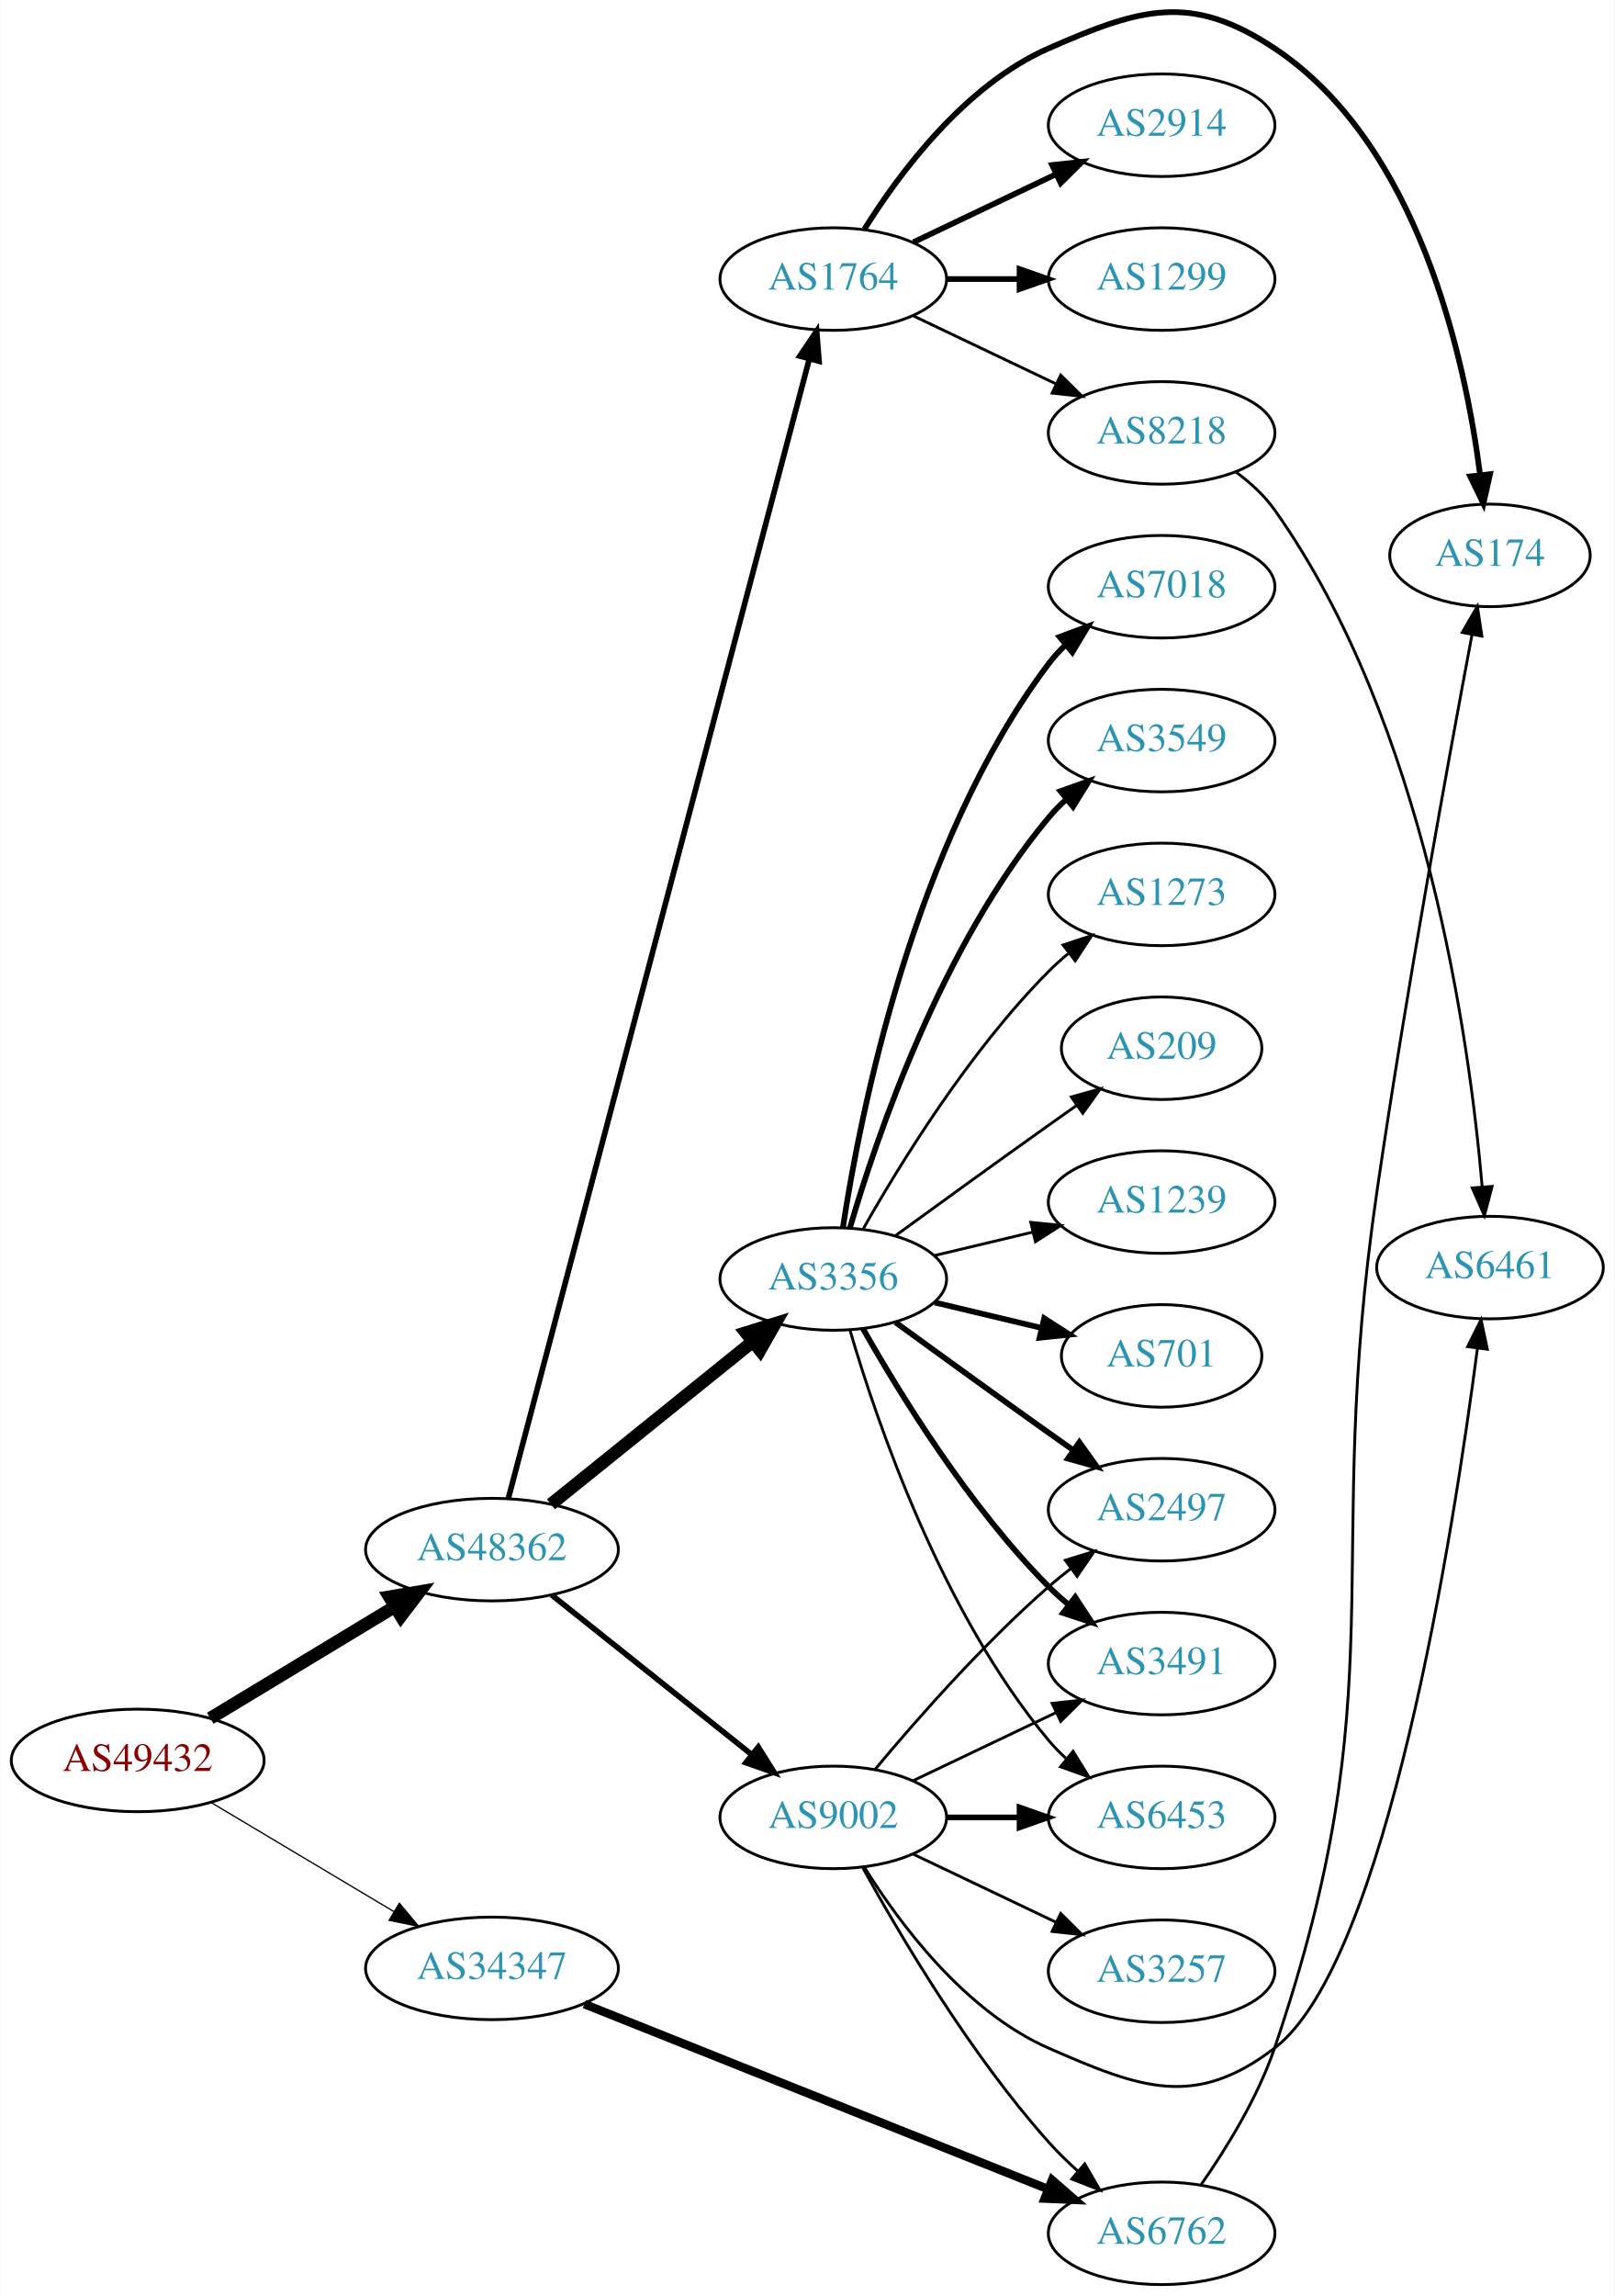
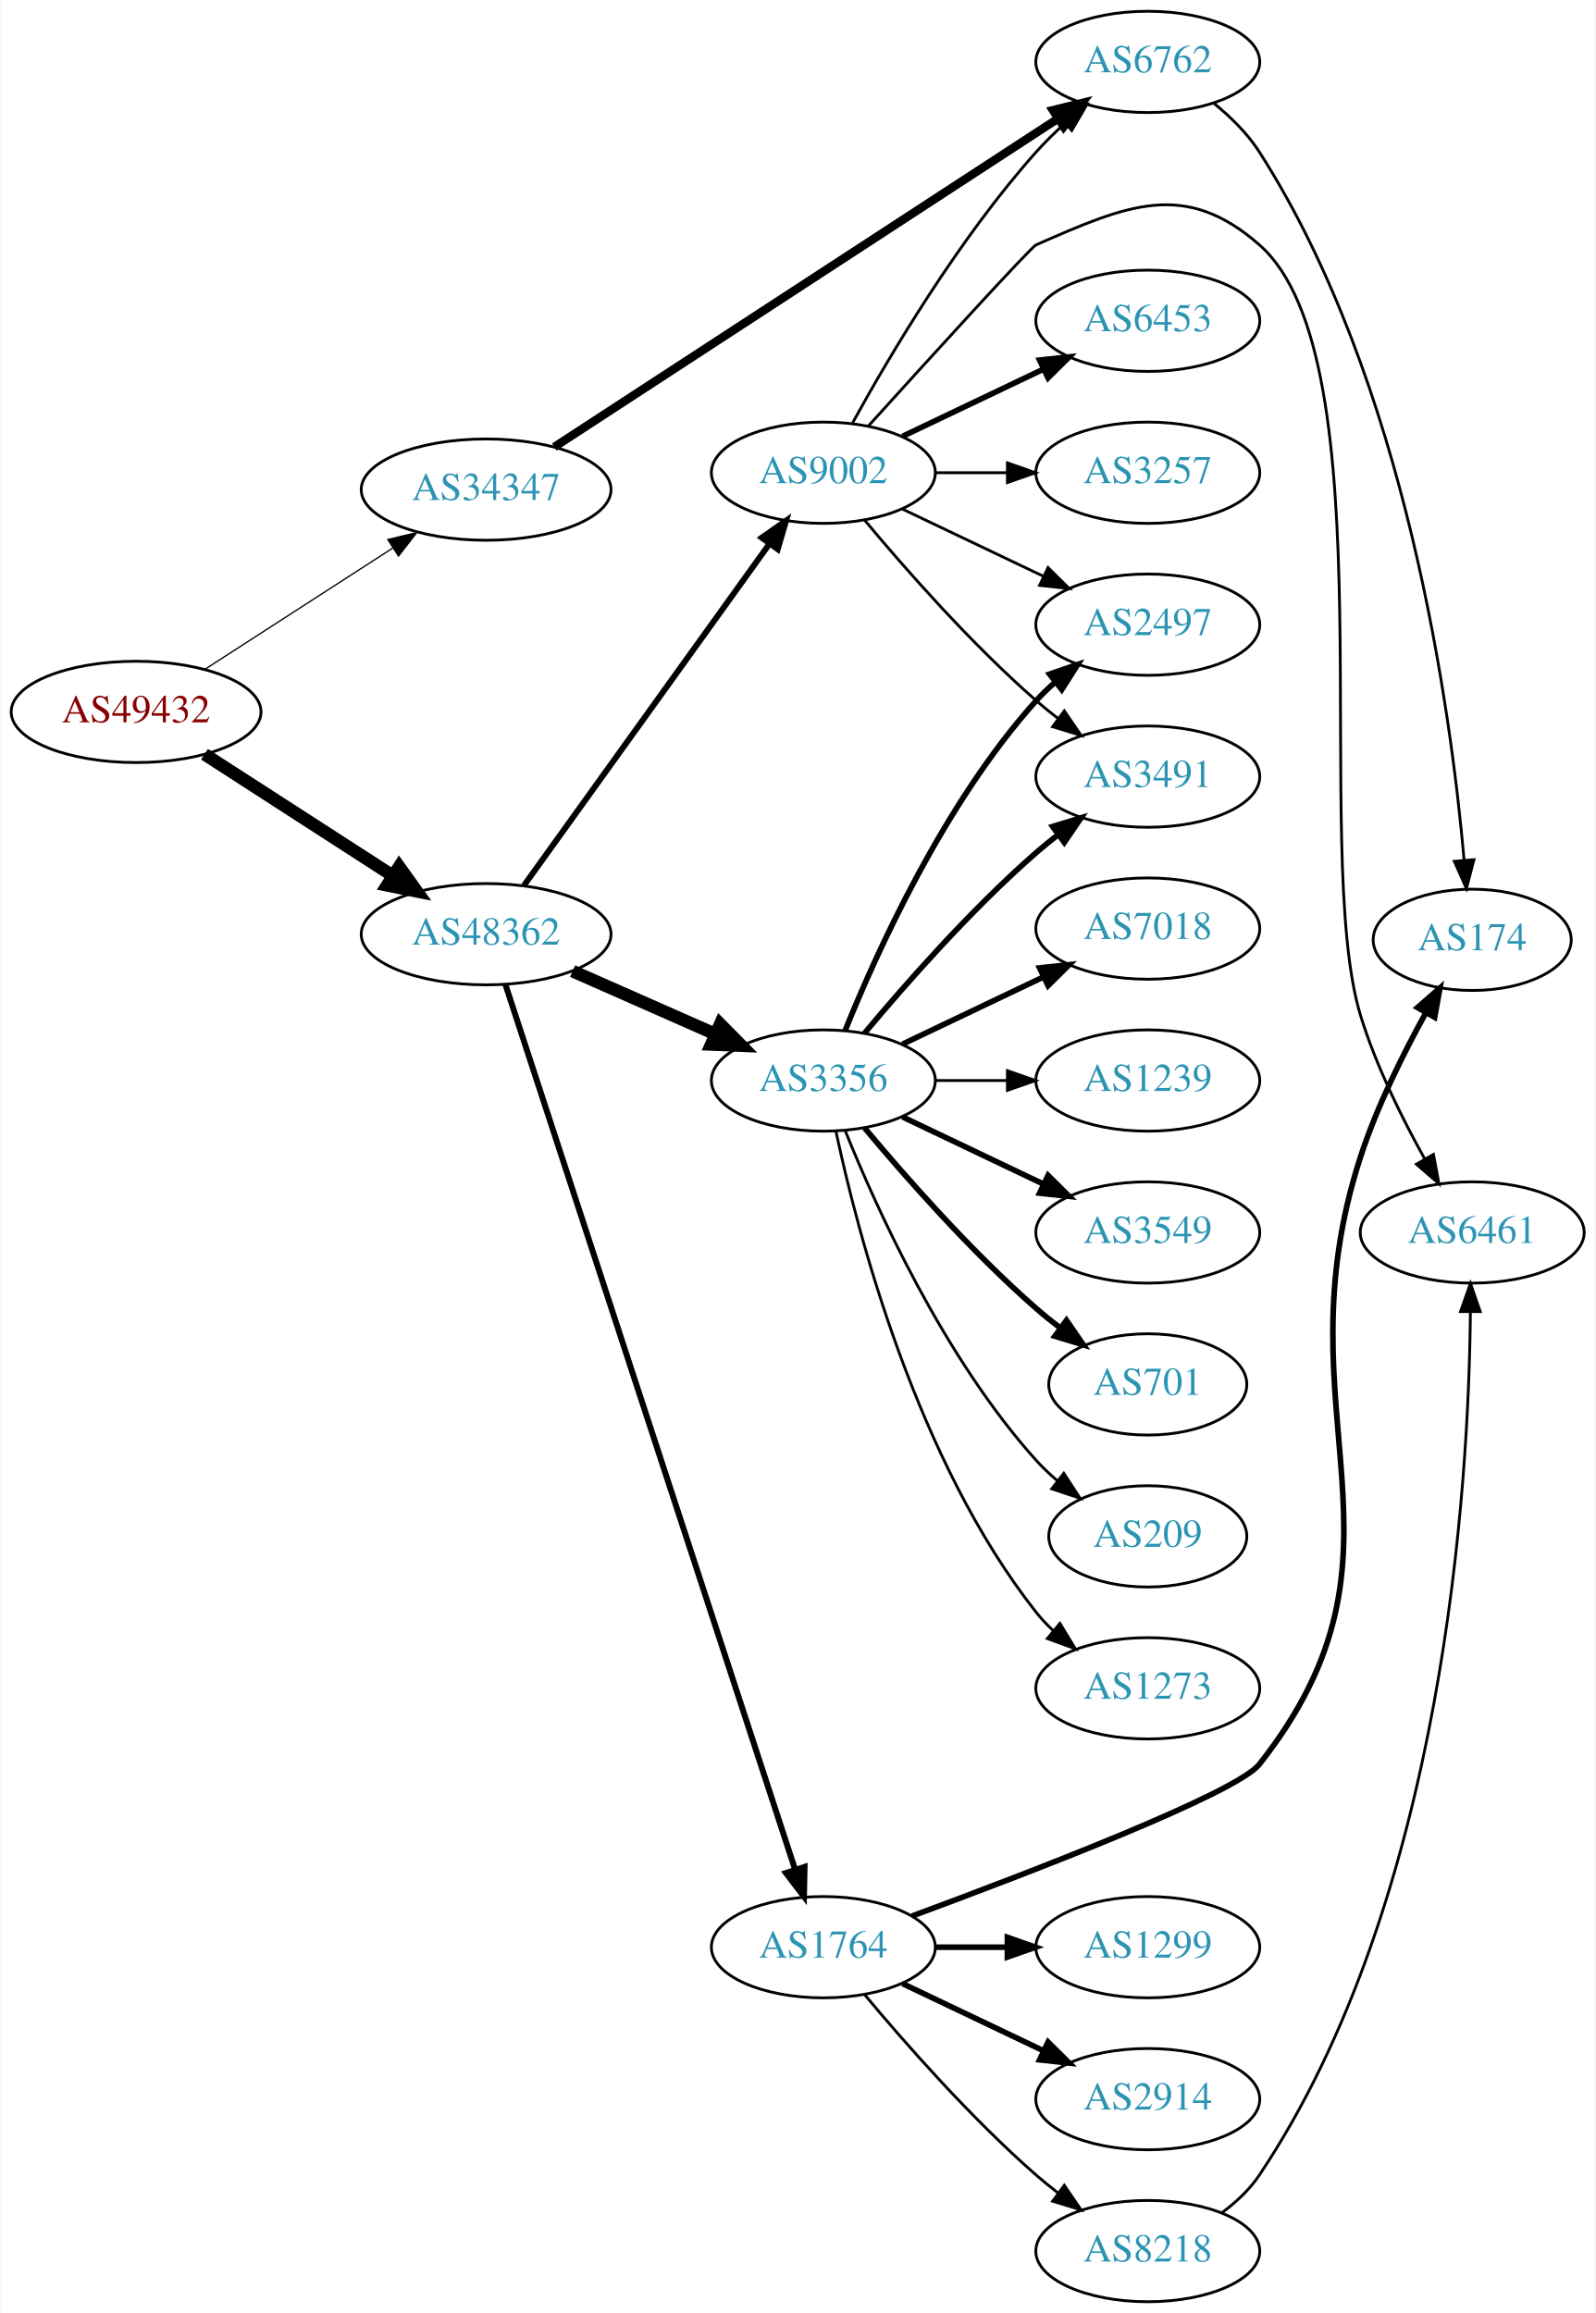
- <svg xmlns="http://www.w3.org/2000/svg" xmlns:xlink="http://www.w3.org/1999/xlink" width="567pt" height="806pt" viewBox="0.00 0.00 566.66 805.96">
-   <g id="graph0" class="graph" transform="scale(1 1) rotate(0) translate(4 801.959)">
-     <polygon fill="white" stroke="none" points="-4,4 -4,-801.959 562.663,-801.959 562.663,4 -4,4" />
+ <svg xmlns="http://www.w3.org/2000/svg" xmlns:xlink="http://www.w3.org/1999/xlink" width="567pt" height="822pt" viewBox="0.00 0.00 566.66 822.00">
+   <g id="graph0" class="graph" transform="scale(1 1) rotate(0) translate(4 818)">
+     <polygon fill="white" stroke="none" points="-4,4 -4,-818 562.663,-818 562.663,4 -4,4" />
    <g id="node1" class="node">
      <g id="a_node1">
        <a xlink:href="/asn/49432" xlink:title="AS49432 ~ schallert.com e.U. [AT]">
-           <ellipse fill="#ffffff" stroke="black" cx="44.196" cy="-184" rx="44.393" ry="18" />
-           <text text-anchor="middle" x="44.196" y="-180.3" font-family="Times,serif" font-size="14.00" fill="#880000">AS49432</text>
+           <ellipse fill="#ffffff" stroke="black" cx="44.196" cy="-565" rx="44.393" ry="18" />
+           <text text-anchor="middle" x="44.196" y="-561.3" font-family="Times,serif" font-size="14.00" fill="#880000">AS49432</text>
        </a>
      </g>
    </g>
    <g id="node2" class="node">
      <g id="a_node2">
        <a xlink:href="/asn/34347" xlink:title="AS34347 ~ HALLAG Kommunal GmbH [AT]">
-           <ellipse fill="#ffffff" stroke="black" cx="168.588" cy="-111" rx="44.393" ry="18" />
-           <text text-anchor="middle" x="168.588" y="-107.3" font-family="Times,serif" font-size="14.00" fill="#2c94b3">AS34347</text>
+           <ellipse fill="#ffffff" stroke="black" cx="168.588" cy="-644" rx="44.393" ry="18" />
+           <text text-anchor="middle" x="168.588" y="-640.3" font-family="Times,serif" font-size="14.00" fill="#2c94b3">AS34347</text>
        </a>
      </g>
    </g>
    <g id="edge1" class="edge">
-       <path fill="none" stroke="black" stroke-width="0.45" d="M69.964,-169.227C88.461,-158.195 113.94,-142.998 134.23,-130.896" />
-       <polygon fill="black" stroke="black" stroke-width="0.45" points="136.062,-133.879 142.857,-125.751 132.476,-127.867 136.062,-133.879" />
+       <path fill="none" stroke="black" stroke-width="0.466" d="M68.505,-580.045C87.44,-592.267 114.352,-609.638 135.352,-623.192" />
+       <polygon fill="black" stroke="black" stroke-width="0.466" points="133.649,-626.259 143.949,-628.742 137.445,-620.378 133.649,-626.259" />
    </g>
    <g id="node3" class="node">
      <g id="a_node3">
        <a xlink:href="/asn/48362" xlink:title="AS48362 ~ Stadtwerke Feldkirch [AT]">
-           <ellipse fill="#ffffff" stroke="black" cx="168.588" cy="-258" rx="44.393" ry="18" />
-           <text text-anchor="middle" x="168.588" y="-254.3" font-family="Times,serif" font-size="14.00" fill="#2c94b3">AS48362</text>
+           <ellipse fill="#ffffff" stroke="black" cx="168.588" cy="-486" rx="44.393" ry="18" />
+           <text text-anchor="middle" x="168.588" y="-482.3" font-family="Times,serif" font-size="14.00" fill="#2c94b3">AS48362</text>
        </a>
      </g>
    </g>
    <g id="edge2" class="edge">
-       <path fill="none" stroke="black" stroke-width="4.5" d="M69.67,-198.797C88.265,-210.04 114.038,-225.623 134.475,-237.979" />
-       <polygon fill="black" stroke="black" stroke-width="4.5" points="132.562,-241.424 143.157,-243.228 136.637,-234.685 132.562,-241.424" />
+       <path fill="none" stroke="black" stroke-width="4.5" d="M68.505,-549.955C87.44,-537.733 114.352,-520.362 135.352,-506.808" />
+       <polygon fill="black" stroke="black" stroke-width="4.5" points="137.683,-509.99 143.949,-501.258 133.412,-503.373 137.683,-509.99" />
    </g>
    <g id="node4" class="node">
      <g id="a_node4">
        <a xlink:href="/asn/6762" xlink:title="AS6762 ~ TELECOM ITALIA SPARKLE S.p.A. [IT]">
-           <ellipse fill="#ffffff" stroke="black" cx="403.724" cy="-18" rx="39.794" ry="18" />
-           <text text-anchor="middle" x="403.724" y="-14.3" font-family="Times,serif" font-size="14.00" fill="#2c94b3">AS6762</text>
+           <ellipse fill="#ffffff" stroke="black" cx="403.724" cy="-796" rx="39.794" ry="18" />
+           <text text-anchor="middle" x="403.724" y="-792.3" font-family="Times,serif" font-size="14.00" fill="#2c94b3">AS6762</text>
        </a>
      </g>
    </g>
    <g id="edge3" class="edge">
-       <path fill="none" stroke="black" stroke-width="3" d="M201.03,-98.458C243.179,-81.644 317.975,-51.807 363.682,-33.574" />
-       <polygon fill="black" stroke="black" stroke-width="3" points="365.257,-36.714 373.249,-29.758 362.664,-30.212 365.257,-36.714" />
+       <path fill="none" stroke="black" stroke-width="3" d="M192.794,-659.13C234.993,-686.642 324.298,-744.868 371.682,-775.761" />
+       <polygon fill="black" stroke="black" stroke-width="3" points="370.009,-778.848 380.297,-781.378 373.832,-772.985 370.009,-778.848" />
    </g>
    <g id="node6" class="node">
      <g id="a_node6">
-         <a xlink:href="/asn/3356" xlink:title="AS3356 ~ Level 3 Parent, LLC [US]">
-           <ellipse fill="#ffffff" stroke="black" cx="288.431" cy="-353" rx="39.794" ry="18" />
-           <text text-anchor="middle" x="288.431" y="-349.3" font-family="Times,serif" font-size="14.00" fill="#2c94b3">AS3356</text>
+         <a xlink:href="/asn/9002" xlink:title="AS9002 ~ RETN Limited [EU]">
+           <ellipse fill="#ffffff" stroke="black" cx="288.431" cy="-650" rx="39.794" ry="18" />
+           <text text-anchor="middle" x="288.431" y="-646.3" font-family="Times,serif" font-size="14.00" fill="#2c94b3">AS9002</text>
        </a>
      </g>
    </g>
    <g id="edge5" class="edge">
-       <path fill="none" stroke="black" stroke-width="4.5" d="M189.312,-273.901C208.717,-289.544 238.503,-313.557 260.168,-331.021" />
-       <polygon fill="black" stroke="black" stroke-width="4.5" points="257.778,-334.153 268.034,-337.363 262.72,-328.022 257.778,-334.153" />
+       <path fill="none" stroke="black" stroke-width="2.1" d="M181.977,-503.241C202.807,-532.23 244.94,-590.866 269.17,-624.586" />
+       <polygon fill="black" stroke="black" stroke-width="2.1" points="266.531,-626.912 275.208,-632.99 272.215,-622.827 266.531,-626.912" />
    </g>
    <g id="node7" class="node">
      <g id="a_node7">
-         <a xlink:href="/asn/1764" xlink:title="AS1764 ~ NEXTLAYER-AS [AT]">
-           <ellipse fill="#ffffff" stroke="black" cx="288.431" cy="-704" rx="39.794" ry="18" />
-           <text text-anchor="middle" x="288.431" y="-700.3" font-family="Times,serif" font-size="14.00" fill="#2c94b3">AS1764</text>
+         <a xlink:href="/asn/3356" xlink:title="AS3356 ~ Level 3 Parent, LLC [US]">
+           <ellipse fill="#ffffff" stroke="black" cx="288.431" cy="-434" rx="39.794" ry="18" />
+           <text text-anchor="middle" x="288.431" y="-430.3" font-family="Times,serif" font-size="14.00" fill="#2c94b3">AS3356</text>
        </a>
      </g>
    </g>
    <g id="edge6" class="edge">
-       <path fill="none" stroke="black" stroke-width="1.969" d="M174.354,-276.036C192.564,-344.957 257.841,-592.01 280.006,-675.898" />
-       <polygon fill="black" stroke="black" stroke-width="1.969" points="276.667,-676.965 282.606,-685.739 283.435,-675.177 276.667,-676.965" />
+       <path fill="none" stroke="black" stroke-width="4.5" d="M199.325,-472.878C214.714,-466.087 233.657,-457.729 250.029,-450.504" />
+       <polygon fill="black" stroke="black" stroke-width="4.5" points="251.767,-454.041 259.326,-446.402 248.588,-446.836 251.767,-454.041" />
    </g>
    <g id="node8" class="node">
      <g id="a_node8">
-         <a xlink:href="/asn/9002" xlink:title="AS9002 ~ RETN Limited [EU]">
-           <ellipse fill="#ffffff" stroke="black" cx="288.431" cy="-164" rx="39.794" ry="18" />
-           <text text-anchor="middle" x="288.431" y="-160.3" font-family="Times,serif" font-size="14.00" fill="#2c94b3">AS9002</text>
+         <a xlink:href="/asn/1764" xlink:title="AS1764 ~ NEXTLAYER-AS [AT]">
+           <ellipse fill="#ffffff" stroke="black" cx="288.431" cy="-126" rx="39.794" ry="18" />
+           <text text-anchor="middle" x="288.431" y="-122.3" font-family="Times,serif" font-size="14.00" fill="#2c94b3">AS1764</text>
        </a>
      </g>
    </g>
    <g id="edge7" class="edge">
-       <path fill="none" stroke="black" stroke-width="1.969" d="M189.579,-242.054C208.91,-226.634 238.361,-203.141 259.904,-185.957" />
-       <polygon fill="black" stroke="black" stroke-width="1.969" points="262.101,-188.682 267.736,-179.71 257.736,-183.21 262.101,-188.682" />
+       <path fill="none" stroke="black" stroke-width="2.1" d="M175.432,-468.148C194.554,-409.73 255.354,-223.992 278.43,-153.496" />
+       <polygon fill="black" stroke="black" stroke-width="2.1" points="281.767,-154.553 281.552,-143.96 275.114,-152.375 281.767,-154.553" />
    </g>
    <g id="node5" class="node">
      <g id="a_node5">
        <a xlink:href="/asn/174" xlink:title="AS174 ~ Cogent Communications [US]">
-           <ellipse fill="#ffffff" stroke="black" cx="519.017" cy="-607" rx="35.194" ry="18" />
-           <text text-anchor="middle" x="519.017" y="-603.3" font-family="Times,serif" font-size="14.00" fill="#2c94b3">AS174</text>
+           <ellipse fill="#ffffff" stroke="black" cx="519.017" cy="-484" rx="35.194" ry="18" />
+           <text text-anchor="middle" x="519.017" y="-480.3" font-family="Times,serif" font-size="14.00" fill="#2c94b3">AS174</text>
        </a>
      </g>
    </g>
    <g id="edge4" class="edge">
-       <path fill="none" stroke="black" d="M417.506,-34.956C426.293,-47.535 437.412,-65.474 443.37,-83 486.739,-210.56 459.86,-250.689 479.37,-384 489.682,-454.457 504.761,-536.913 512.69,-579.071" />
-       <polygon fill="black" stroke="black" points="509.295,-579.953 514.591,-589.13 516.173,-578.654 509.295,-579.953" />
+       <path fill="none" stroke="black" d="M427.064,-781.411C433.108,-776.516 439.14,-770.601 443.37,-764 495.554,-682.563 511.458,-565.525 516.143,-512.289" />
+       <polygon fill="black" stroke="black" points="519.639,-512.477 516.96,-502.227 512.662,-511.911 519.639,-512.477" />
+     </g>
+     <g id="edge8" class="edge">
+       <path fill="none" stroke="black" d="M298.834,-667.747C311.734,-691.196 336.485,-733.135 364.077,-764 367.165,-767.454 370.638,-770.854 374.203,-774.074" />
+       <polygon fill="black" stroke="black" points="372.167,-776.938 382.04,-780.784 376.72,-771.621 372.167,-776.938" />
    </g>
    <g id="node9" class="node">
      <g id="a_node9">
-         <a xlink:href="/asn/2497" xlink:title="AS2497 ~ Internet Initiative Japan Inc. [JP]">
-           <ellipse fill="#ffffff" stroke="black" cx="403.724" cy="-272" rx="39.794" ry="18" />
-           <text text-anchor="middle" x="403.724" y="-268.3" font-family="Times,serif" font-size="14.00" fill="#2c94b3">AS2497</text>
-         </a>
-       </g>
-     </g>
-     <g id="edge8" class="edge">
-       <path fill="none" stroke="black" stroke-width="2" d="M310.279,-337.778C325.213,-326.909 345.827,-311.975 364.077,-299 366.898,-296.995 369.841,-294.915 372.789,-292.841" />
-       <polygon fill="black" stroke="black" stroke-width="2" points="374.835,-295.681 381.013,-287.074 370.816,-289.95 374.835,-295.681" />
+         <a xlink:href="/asn/6461" xlink:title="AS6461 ~ Zayo Bandwidth [US]">
+           <ellipse fill="#ffffff" stroke="black" cx="519.017" cy="-380" rx="39.794" ry="18" />
+           <text text-anchor="middle" x="519.017" y="-376.3" font-family="Times,serif" font-size="14.00" fill="#2c94b3">AS6461</text>
+         </a>
+       </g>
+     </g>
+     <g id="edge9" class="edge">
+       <path fill="none" stroke="black" d="M304.387,-666.56C325.601,-690 362.096,-730.132 364.077,-731 396.354,-745.148 416.877,-754.24 443.37,-731 489.537,-690.502 461.345,-515.707 479.37,-457 484.808,-439.289 494.032,-420.69 502.104,-406.209" />
+       <polygon fill="black" stroke="black" points="505.253,-407.754 507.191,-397.338 499.18,-404.272 505.253,-407.754" />
    </g>
    <g id="node10" class="node">
      <g id="a_node10">
-         <a xlink:href="/asn/1239" xlink:title="AS1239 ~ Sprint [US]">
-           <ellipse fill="#ffffff" stroke="black" cx="403.724" cy="-380" rx="39.794" ry="18" />
-           <text text-anchor="middle" x="403.724" y="-376.3" font-family="Times,serif" font-size="14.00" fill="#2c94b3">AS1239</text>
-         </a>
-       </g>
-     </g>
-     <g id="edge9" class="edge">
-       <path fill="none" stroke="black" d="M324.038,-361.248C334.909,-363.838 347.064,-366.735 358.506,-369.462" />
-       <polygon fill="black" stroke="black" points="357.789,-372.889 368.328,-371.803 359.412,-366.08 357.789,-372.889" />
+         <a xlink:href="/asn/6453" xlink:title="AS6453 ~ TATA COMMUNICATIONS (AMERICA) INC [US]">
+           <ellipse fill="#ffffff" stroke="black" cx="403.724" cy="-704" rx="39.794" ry="18" />
+           <text text-anchor="middle" x="403.724" y="-700.3" font-family="Times,serif" font-size="14.00" fill="#2c94b3">AS6453</text>
+         </a>
+       </g>
+     </g>
+     <g id="edge10" class="edge">
+       <path fill="none" stroke="black" stroke-width="2" d="M316.567,-662.934C331.561,-670.081 350.382,-679.052 366.605,-686.785" />
+       <polygon fill="black" stroke="black" stroke-width="2" points="365.276,-690.028 375.809,-691.171 368.288,-683.709 365.276,-690.028" />
    </g>
    <g id="node11" class="node">
      <g id="a_node11">
+         <a xlink:href="/asn/3257" xlink:title="AS3257 ~ GTT [DE]">
+           <ellipse fill="#ffffff" stroke="black" cx="403.724" cy="-650" rx="39.794" ry="18" />
+           <text text-anchor="middle" x="403.724" y="-646.3" font-family="Times,serif" font-size="14.00" fill="#2c94b3">AS3257</text>
+         </a>
+       </g>
+     </g>
+     <g id="edge11" class="edge">
+       <path fill="none" stroke="black" d="M328.103,-650C336.306,-650 345.07,-650 353.602,-650" />
+       <polygon fill="black" stroke="black" points="353.841,-653.5 363.841,-650 353.841,-646.5 353.841,-653.5" />
+     </g>
+     <g id="node12" class="node">
+       <g id="a_node12">
+         <a xlink:href="/asn/2497" xlink:title="AS2497 ~ Internet Initiative Japan Inc. [JP]">
+           <ellipse fill="#ffffff" stroke="black" cx="403.724" cy="-596" rx="39.794" ry="18" />
+           <text text-anchor="middle" x="403.724" y="-592.3" font-family="Times,serif" font-size="14.00" fill="#2c94b3">AS2497</text>
+         </a>
+       </g>
+     </g>
+     <g id="edge12" class="edge">
+       <path fill="none" stroke="black" d="M316.567,-637.066C331.561,-629.919 350.382,-620.948 366.605,-613.215" />
+       <polygon fill="black" stroke="black" points="368.288,-616.291 375.809,-608.829 365.276,-609.972 368.288,-616.291" />
+     </g>
+     <g id="node13" class="node">
+       <g id="a_node13">
+         <a xlink:href="/asn/3491" xlink:title="AS3491 ~ PCCW Global, Inc. [US]">
+           <ellipse fill="#ffffff" stroke="black" cx="403.724" cy="-542" rx="39.794" ry="18" />
+           <text text-anchor="middle" x="403.724" y="-538.3" font-family="Times,serif" font-size="14.00" fill="#2c94b3">AS3491</text>
+         </a>
+       </g>
+     </g>
+     <g id="edge13" class="edge">
+       <path fill="none" stroke="black" d="M303.061,-633.183C317.343,-616.071 340.89,-589.255 364.077,-569 366.543,-566.846 369.182,-564.706 371.879,-562.628" />
+       <polygon fill="black" stroke="black" points="374.052,-565.375 380.033,-556.63 369.904,-559.736 374.052,-565.375" />
+     </g>
+     <g id="edge18" class="edge">
+       <path fill="none" stroke="black" stroke-width="2" d="M296.179,-451.787C307.23,-479.243 331.283,-532.578 364.077,-569 366.08,-571.224 368.298,-573.363 370.631,-575.397" />
+       <polygon fill="black" stroke="black" stroke-width="2" points="368.829,-578.433 378.85,-581.873 373.161,-572.935 368.829,-578.433" />
+     </g>
+     <g id="edge23" class="edge">
+       <path fill="none" stroke="black" stroke-width="2" d="M303.061,-450.817C317.343,-467.929 340.89,-494.745 364.077,-515 366.543,-517.154 369.182,-519.294 371.879,-521.372" />
+       <polygon fill="black" stroke="black" stroke-width="2" points="369.904,-524.264 380.033,-527.37 374.052,-518.625 369.904,-524.264" />
+     </g>
+     <g id="node17" class="node">
+       <g id="a_node17">
+         <a xlink:href="/asn/7018" xlink:title="AS7018 ~ AT&amp;T Services, Inc. [US]">
+           <ellipse fill="#ffffff" stroke="black" cx="403.724" cy="-488" rx="39.794" ry="18" />
+           <text text-anchor="middle" x="403.724" y="-484.3" font-family="Times,serif" font-size="14.00" fill="#2c94b3">AS7018</text>
+         </a>
+       </g>
+     </g>
+     <g id="edge19" class="edge">
+       <path fill="none" stroke="black" stroke-width="2" d="M316.567,-446.934C331.561,-454.081 350.382,-463.052 366.605,-470.785" />
+       <polygon fill="black" stroke="black" stroke-width="2" points="365.276,-474.028 375.809,-475.171 368.288,-467.709 365.276,-474.028" />
+     </g>
+     <g id="node18" class="node">
+       <g id="a_node18">
+         <a xlink:href="/asn/1239" xlink:title="AS1239 ~ Sprint [US]">
+           <ellipse fill="#ffffff" stroke="black" cx="403.724" cy="-434" rx="39.794" ry="18" />
+           <text text-anchor="middle" x="403.724" y="-430.3" font-family="Times,serif" font-size="14.00" fill="#2c94b3">AS1239</text>
+         </a>
+       </g>
+     </g>
+     <g id="edge20" class="edge">
+       <path fill="none" stroke="black" d="M328.103,-434C336.306,-434 345.07,-434 353.602,-434" />
+       <polygon fill="black" stroke="black" points="353.841,-437.5 363.841,-434 353.841,-430.5 353.841,-437.5" />
+     </g>
+     <g id="node19" class="node">
+       <g id="a_node19">
+         <a xlink:href="/asn/3549" xlink:title="AS3549 ~ Level 3 Parent, LLC [US]">
+           <ellipse fill="#ffffff" stroke="black" cx="403.724" cy="-380" rx="39.794" ry="18" />
+           <text text-anchor="middle" x="403.724" y="-376.3" font-family="Times,serif" font-size="14.00" fill="#2c94b3">AS3549</text>
+         </a>
+       </g>
+     </g>
+     <g id="edge21" class="edge">
+       <path fill="none" stroke="black" stroke-width="2" d="M316.567,-421.066C331.561,-413.919 350.382,-404.948 366.605,-397.215" />
+       <polygon fill="black" stroke="black" stroke-width="2" points="368.288,-400.291 375.809,-392.829 365.276,-393.972 368.288,-400.291" />
+     </g>
+     <g id="node20" class="node">
+       <g id="a_node20">
        <a xlink:href="/asn/701" xlink:title="AS701 ~ UUNET [US]">
          <ellipse fill="#ffffff" stroke="black" cx="403.724" cy="-326" rx="35.194" ry="18" />
          <text text-anchor="middle" x="403.724" y="-322.3" font-family="Times,serif" font-size="14.00" fill="#2c94b3">AS701</text>
        </a>
      </g>
    </g>
-     <g id="edge10" class="edge">
-       <path fill="none" stroke="black" stroke-width="2" d="M324.038,-344.752C335.833,-341.942 349.137,-338.771 361.405,-335.847" />
-       <polygon fill="black" stroke="black" stroke-width="2" points="362.494,-339.186 371.41,-333.463 360.871,-332.376 362.494,-339.186" />
-     </g>
-     <g id="node12" class="node">
-       <g id="a_node12">
-         <a xlink:href="/asn/7018" xlink:title="AS7018 ~ AT&amp;T Services, Inc. [US]">
-           <ellipse fill="#ffffff" stroke="black" cx="403.724" cy="-596" rx="39.794" ry="18" />
-           <text text-anchor="middle" x="403.724" y="-592.3" font-family="Times,serif" font-size="14.00" fill="#2c94b3">AS7018</text>
-         </a>
-       </g>
-     </g>
-     <g id="edge11" class="edge">
-       <path fill="none" stroke="black" stroke-width="2" d="M291.808,-370.986C297.781,-410.422 316.492,-505.995 364.077,-569 365.835,-571.327 367.851,-573.529 370.021,-575.596" />
-       <polygon fill="black" stroke="black" stroke-width="2" points="367.905,-578.389 377.833,-582.088 372.379,-573.005 367.905,-578.389" />
-     </g>
-     <g id="node13" class="node">
-       <g id="a_node13">
-         <a xlink:href="/asn/3491" xlink:title="AS3491 ~ PCCW Global, Inc. [US]">
+     <g id="edge22" class="edge">
+       <path fill="none" stroke="black" stroke-width="2" d="M303.061,-417.183C317.343,-400.071 340.89,-373.255 364.077,-353 366.747,-350.668 369.62,-348.352 372.55,-346.114" />
+       <polygon fill="black" stroke="black" stroke-width="2" points="374.828,-348.784 380.841,-340.061 370.701,-343.13 374.828,-348.784" />
+     </g>
+     <g id="node21" class="node">
+       <g id="a_node21">
+         <a xlink:href="/asn/209" xlink:title="AS209 ~ CenturyLink Communications, LLC [US]">
+           <ellipse fill="#ffffff" stroke="black" cx="403.724" cy="-272" rx="35.194" ry="18" />
+           <text text-anchor="middle" x="403.724" y="-268.3" font-family="Times,serif" font-size="14.00" fill="#2c94b3">AS209</text>
+         </a>
+       </g>
+     </g>
+     <g id="edge24" class="edge">
+       <path fill="none" stroke="black" d="M296.179,-416.213C307.23,-388.757 331.283,-335.422 364.077,-299 366.393,-296.428 368.998,-293.97 371.733,-291.657" />
+       <polygon fill="black" stroke="black" points="373.871,-294.428 379.656,-285.552 369.599,-288.883 373.871,-294.428" />
+     </g>
+     <g id="node22" class="node">
+       <g id="a_node22">
+         <a xlink:href="/asn/1273" xlink:title="AS1273 ~ Vodafone Group PLC [EU]">
          <ellipse fill="#ffffff" stroke="black" cx="403.724" cy="-218" rx="39.794" ry="18" />
-           <text text-anchor="middle" x="403.724" y="-214.3" font-family="Times,serif" font-size="14.00" fill="#2c94b3">AS3491</text>
-         </a>
-       </g>
-     </g>
-     <g id="edge12" class="edge">
-       <path fill="none" stroke="black" stroke-width="2" d="M298.891,-335.51C311.672,-312.904 336.105,-273.114 364.077,-245 366.188,-242.879 368.484,-240.812 370.87,-238.829" />
-       <polygon fill="black" stroke="black" stroke-width="2" points="373.385,-241.31 379.185,-232.444 369.122,-235.758 373.385,-241.31" />
+           <text text-anchor="middle" x="403.724" y="-214.3" font-family="Times,serif" font-size="14.00" fill="#2c94b3">AS1273</text>
+         </a>
+       </g>
+     </g>
+     <g id="edge25" class="edge">
+       <path fill="none" stroke="black" d="M292.921,-415.84C300.552,-379.97 321.544,-298.845 364.077,-245 365.885,-242.712 367.937,-240.538 370.132,-238.49" />
+       <polygon fill="black" stroke="black" points="372.486,-241.086 377.992,-232.034 368.043,-235.677 372.486,-241.086" />
+     </g>
+     <g id="edge15" class="edge">
+       <path fill="none" stroke="black" stroke-width="2" d="M319.939,-137.075C362.462,-152.781 435.282,-180.753 443.37,-191 503.67,-267.393 449.203,-314.469 479.37,-407 485.151,-424.731 494.469,-443.457 502.507,-458.002" />
+       <polygon fill="black" stroke="black" stroke-width="2" points="499.577,-459.931 507.554,-466.903 505.666,-456.478 499.577,-459.931" />
    </g>
    <g id="node14" class="node">
      <g id="a_node14">
-         <a xlink:href="/asn/6453" xlink:title="AS6453 ~ TATA COMMUNICATIONS (AMERICA) INC [US]">
-           <ellipse fill="#ffffff" stroke="black" cx="403.724" cy="-164" rx="39.794" ry="18" />
-           <text text-anchor="middle" x="403.724" y="-160.3" font-family="Times,serif" font-size="14.00" fill="#2c94b3">AS6453</text>
-         </a>
-       </g>
-     </g>
-     <g id="edge13" class="edge">
-       <path fill="none" stroke="black" d="M294.305,-334.998C303.619,-303.156 326.435,-236.019 364.077,-191 365.948,-188.763 368.046,-186.626 370.272,-184.604" />
-       <polygon fill="black" stroke="black" points="372.619,-187.207 378.191,-178.196 368.216,-181.766 372.619,-187.207" />
+         <a xlink:href="/asn/1299" xlink:title="AS1299 ~ Telia Carrier [EU]">
+           <ellipse fill="#ffffff" stroke="black" cx="403.724" cy="-126" rx="39.794" ry="18" />
+           <text text-anchor="middle" x="403.724" y="-122.3" font-family="Times,serif" font-size="14.00" fill="#2c94b3">AS1299</text>
+         </a>
+       </g>
+     </g>
+     <g id="edge14" class="edge">
+       <path fill="none" stroke="black" stroke-width="2" d="M328.103,-126C336.306,-126 345.07,-126 353.602,-126" />
+       <polygon fill="black" stroke="black" stroke-width="2" points="353.841,-129.5 363.841,-126 353.841,-122.5 353.841,-129.5" />
    </g>
    <g id="node15" class="node">
      <g id="a_node15">
-         <a xlink:href="/asn/3549" xlink:title="AS3549 ~ Level 3 Parent, LLC [US]">
-           <ellipse fill="#ffffff" stroke="black" cx="403.724" cy="-542" rx="39.794" ry="18" />
-           <text text-anchor="middle" x="403.724" y="-538.3" font-family="Times,serif" font-size="14.00" fill="#2c94b3">AS3549</text>
-         </a>
-       </g>
-     </g>
-     <g id="edge14" class="edge">
-       <path fill="none" stroke="black" stroke-width="2" d="M294.305,-371.002C303.619,-402.844 326.435,-469.981 364.077,-515 365.948,-517.237 368.046,-519.374 370.272,-521.396" />
-       <polygon fill="black" stroke="black" stroke-width="2" points="368.216,-524.234 378.191,-527.804 372.619,-518.793 368.216,-524.234" />
+         <a xlink:href="/asn/2914" xlink:title="AS2914 ~ NTT America, Inc. [US]">
+           <ellipse fill="#ffffff" stroke="black" cx="403.724" cy="-72" rx="39.794" ry="18" />
+           <text text-anchor="middle" x="403.724" y="-68.3" font-family="Times,serif" font-size="14.00" fill="#2c94b3">AS2914</text>
+         </a>
+       </g>
+     </g>
+     <g id="edge16" class="edge">
+       <path fill="none" stroke="black" stroke-width="2" d="M316.567,-113.066C331.561,-105.919 350.382,-96.948 366.605,-89.215" />
+       <polygon fill="black" stroke="black" stroke-width="2" points="368.288,-92.291 375.809,-84.829 365.276,-85.972 368.288,-92.291" />
    </g>
    <g id="node16" class="node">
      <g id="a_node16">
-         <a xlink:href="/asn/1273" xlink:title="AS1273 ~ Vodafone Group PLC [EU]">
-           <ellipse fill="#ffffff" stroke="black" cx="403.724" cy="-488" rx="39.794" ry="18" />
-           <text text-anchor="middle" x="403.724" y="-484.3" font-family="Times,serif" font-size="14.00" fill="#2c94b3">AS1273</text>
-         </a>
-       </g>
-     </g>
-     <g id="edge15" class="edge">
-       <path fill="none" stroke="black" d="M298.891,-370.49C311.672,-393.096 336.105,-432.886 364.077,-461 366.188,-463.121 368.484,-465.188 370.87,-467.171" />
-       <polygon fill="black" stroke="black" points="369.122,-470.242 379.185,-473.556 373.385,-464.69 369.122,-470.242" />
-     </g>
-     <g id="node17" class="node">
-       <g id="a_node17">
-         <a xlink:href="/asn/209" xlink:title="AS209 ~ CenturyLink Communications, LLC [US]">
-           <ellipse fill="#ffffff" stroke="black" cx="403.724" cy="-434" rx="35.194" ry="18" />
-           <text text-anchor="middle" x="403.724" y="-430.3" font-family="Times,serif" font-size="14.00" fill="#2c94b3">AS209</text>
-         </a>
-       </g>
-     </g>
-     <g id="edge16" class="edge">
-       <path fill="none" stroke="black" d="M310.279,-368.222C325.213,-379.091 345.827,-394.025 364.077,-407 367.288,-409.282 370.657,-411.661 374.011,-414.018" />
-       <polygon fill="black" stroke="black" points="372.023,-416.899 382.222,-419.77 376.039,-411.166 372.023,-416.899" />
-     </g>
-     <g id="edge19" class="edge">
-       <path fill="none" stroke="black" stroke-width="2" d="M299.397,-721.562C311.7,-741.249 334.653,-772.103 364.077,-785 396.354,-799.148 414.025,-804.515 443.37,-785 493.831,-751.443 510.249,-676.472 515.541,-635.343" />
-       <polygon fill="black" stroke="black" stroke-width="2" points="519.044,-635.515 516.709,-625.181 512.09,-634.716 519.044,-635.515" />
-     </g>
-     <g id="node18" class="node">
-       <g id="a_node18">
-         <a xlink:href="/asn/2914" xlink:title="AS2914 ~ NTT America, Inc. [US]">
-           <ellipse fill="#ffffff" stroke="black" cx="403.724" cy="-758" rx="39.794" ry="18" />
-           <text text-anchor="middle" x="403.724" y="-754.3" font-family="Times,serif" font-size="14.00" fill="#2c94b3">AS2914</text>
+         <a xlink:href="/asn/8218" xlink:title="AS8218 ~ legacy Neotelecoms [FR]">
+           <ellipse fill="#ffffff" stroke="black" cx="403.724" cy="-18" rx="39.794" ry="18" />
+           <text text-anchor="middle" x="403.724" y="-14.3" font-family="Times,serif" font-size="14.00" fill="#2c94b3">AS8218</text>
        </a>
      </g>
    </g>
    <g id="edge17" class="edge">
-       <path fill="none" stroke="black" stroke-width="2" d="M316.567,-716.934C331.561,-724.081 350.382,-733.052 366.605,-740.785" />
-       <polygon fill="black" stroke="black" stroke-width="2" points="365.276,-744.028 375.809,-745.171 368.288,-737.709 365.276,-744.028" />
-     </g>
-     <g id="node19" class="node">
-       <g id="a_node19">
-         <a xlink:href="/asn/1299" xlink:title="AS1299 ~ Telia Carrier [EU]">
-           <ellipse fill="#ffffff" stroke="black" cx="403.724" cy="-704" rx="39.794" ry="18" />
-           <text text-anchor="middle" x="403.724" y="-700.3" font-family="Times,serif" font-size="14.00" fill="#2c94b3">AS1299</text>
-         </a>
-       </g>
-     </g>
-     <g id="edge18" class="edge">
-       <path fill="none" stroke="black" stroke-width="2" d="M328.103,-704C336.306,-704 345.07,-704 353.602,-704" />
-       <polygon fill="black" stroke="black" stroke-width="2" points="353.841,-707.5 363.841,-704 353.841,-700.5 353.841,-707.5" />
-     </g>
-     <g id="node20" class="node">
-       <g id="a_node20">
-         <a xlink:href="/asn/8218" xlink:title="AS8218 ~ legacy Neotelecoms [FR]">
-           <ellipse fill="#ffffff" stroke="black" cx="403.724" cy="-650" rx="39.794" ry="18" />
-           <text text-anchor="middle" x="403.724" y="-646.3" font-family="Times,serif" font-size="14.00" fill="#2c94b3">AS8218</text>
-         </a>
-       </g>
-     </g>
-     <g id="edge20" class="edge">
-       <path fill="none" stroke="black" d="M316.567,-691.066C331.561,-683.919 350.382,-674.948 366.605,-667.215" />
-       <polygon fill="black" stroke="black" points="368.288,-670.291 375.809,-662.829 365.276,-663.972 368.288,-670.291" />
-     </g>
-     <g id="edge21" class="edge">
-       <path fill="none" stroke="black" d="M298.834,-146.253C311.734,-122.804 336.485,-80.865 364.077,-50 367.165,-46.546 370.638,-43.146 374.203,-39.926" />
-       <polygon fill="black" stroke="black" points="376.72,-42.379 382.04,-33.216 372.167,-37.062 376.72,-42.379" />
+       <path fill="none" stroke="black" d="M303.061,-109.183C317.343,-92.071 340.89,-65.255 364.077,-45 366.543,-42.846 369.182,-40.706 371.879,-38.628" />
+       <polygon fill="black" stroke="black" points="374.052,-41.375 380.033,-32.63 369.904,-35.736 374.052,-41.375" />
    </g>
    <g id="edge26" class="edge">
-       <path fill="none" stroke="black" d="M303.061,-180.817C317.343,-197.929 340.89,-224.745 364.077,-245 366.543,-247.154 369.182,-249.294 371.879,-251.372" />
-       <polygon fill="black" stroke="black" points="369.904,-254.264 380.033,-257.37 374.052,-248.625 369.904,-254.264" />
-     </g>
-     <g id="edge22" class="edge">
-       <path fill="none" stroke="black" d="M316.567,-176.934C331.561,-184.081 350.382,-193.052 366.605,-200.785" />
-       <polygon fill="black" stroke="black" points="365.276,-204.028 375.809,-205.171 368.288,-197.709 365.276,-204.028" />
-     </g>
-     <g id="edge25" class="edge">
-       <path fill="none" stroke="black" stroke-width="2" d="M328.103,-164C336.306,-164 345.07,-164 353.602,-164" />
-       <polygon fill="black" stroke="black" stroke-width="2" points="353.841,-167.5 363.841,-164 353.841,-160.5 353.841,-167.5" />
-     </g>
-     <g id="node21" class="node">
-       <g id="a_node21">
-         <a xlink:href="/asn/3257" xlink:title="AS3257 ~ GTT [DE]">
-           <ellipse fill="#ffffff" stroke="black" cx="403.724" cy="-110" rx="39.794" ry="18" />
-           <text text-anchor="middle" x="403.724" y="-106.3" font-family="Times,serif" font-size="14.00" fill="#2c94b3">AS3257</text>
-         </a>
-       </g>
-     </g>
-     <g id="edge23" class="edge">
-       <path fill="none" stroke="black" d="M316.567,-151.066C331.561,-143.919 350.382,-134.948 366.605,-127.215" />
-       <polygon fill="black" stroke="black" points="368.288,-130.291 375.809,-122.829 365.276,-123.972 368.288,-130.291" />
-     </g>
-     <g id="node22" class="node">
-       <g id="a_node22">
-         <a xlink:href="/asn/6461" xlink:title="AS6461 ~ Zayo Bandwidth [US]">
-           <ellipse fill="#ffffff" stroke="black" cx="519.017" cy="-357" rx="39.794" ry="18" />
-           <text text-anchor="middle" x="519.017" y="-353.3" font-family="Times,serif" font-size="14.00" fill="#2c94b3">AS6461</text>
-         </a>
-       </g>
-     </g>
-     <g id="edge24" class="edge">
-       <path fill="none" stroke="black" d="M299.397,-146.438C311.7,-126.751 334.653,-95.897 364.077,-83 396.354,-68.852 415.367,-61.605 443.37,-83 482.72,-113.064 506.277,-264.656 514.598,-328.543" />
-       <polygon fill="black" stroke="black" points="511.157,-329.23 515.889,-338.709 518.101,-328.348 511.157,-329.23" />
-     </g>
-     <g id="edge27" class="edge">
-       <path fill="none" stroke="black" d="M429.834,-636.249C434.901,-632.513 439.77,-628.072 443.37,-623 496.375,-548.326 511.838,-437.087 516.274,-385.354" />
-       <polygon fill="black" stroke="black" points="519.773,-385.495 517.062,-375.253 512.794,-384.95 519.773,-385.495" />
+       <path fill="none" stroke="black" d="M430.041,-31.608C435.097,-35.352 439.909,-39.832 443.37,-45 509.212,-143.313 517.823,-290.674 518.373,-351.835" />
+       <polygon fill="black" stroke="black" points="514.873,-351.899 518.395,-361.891 521.873,-351.883 514.873,-351.899" />
    </g>
  </g>
</svg>
